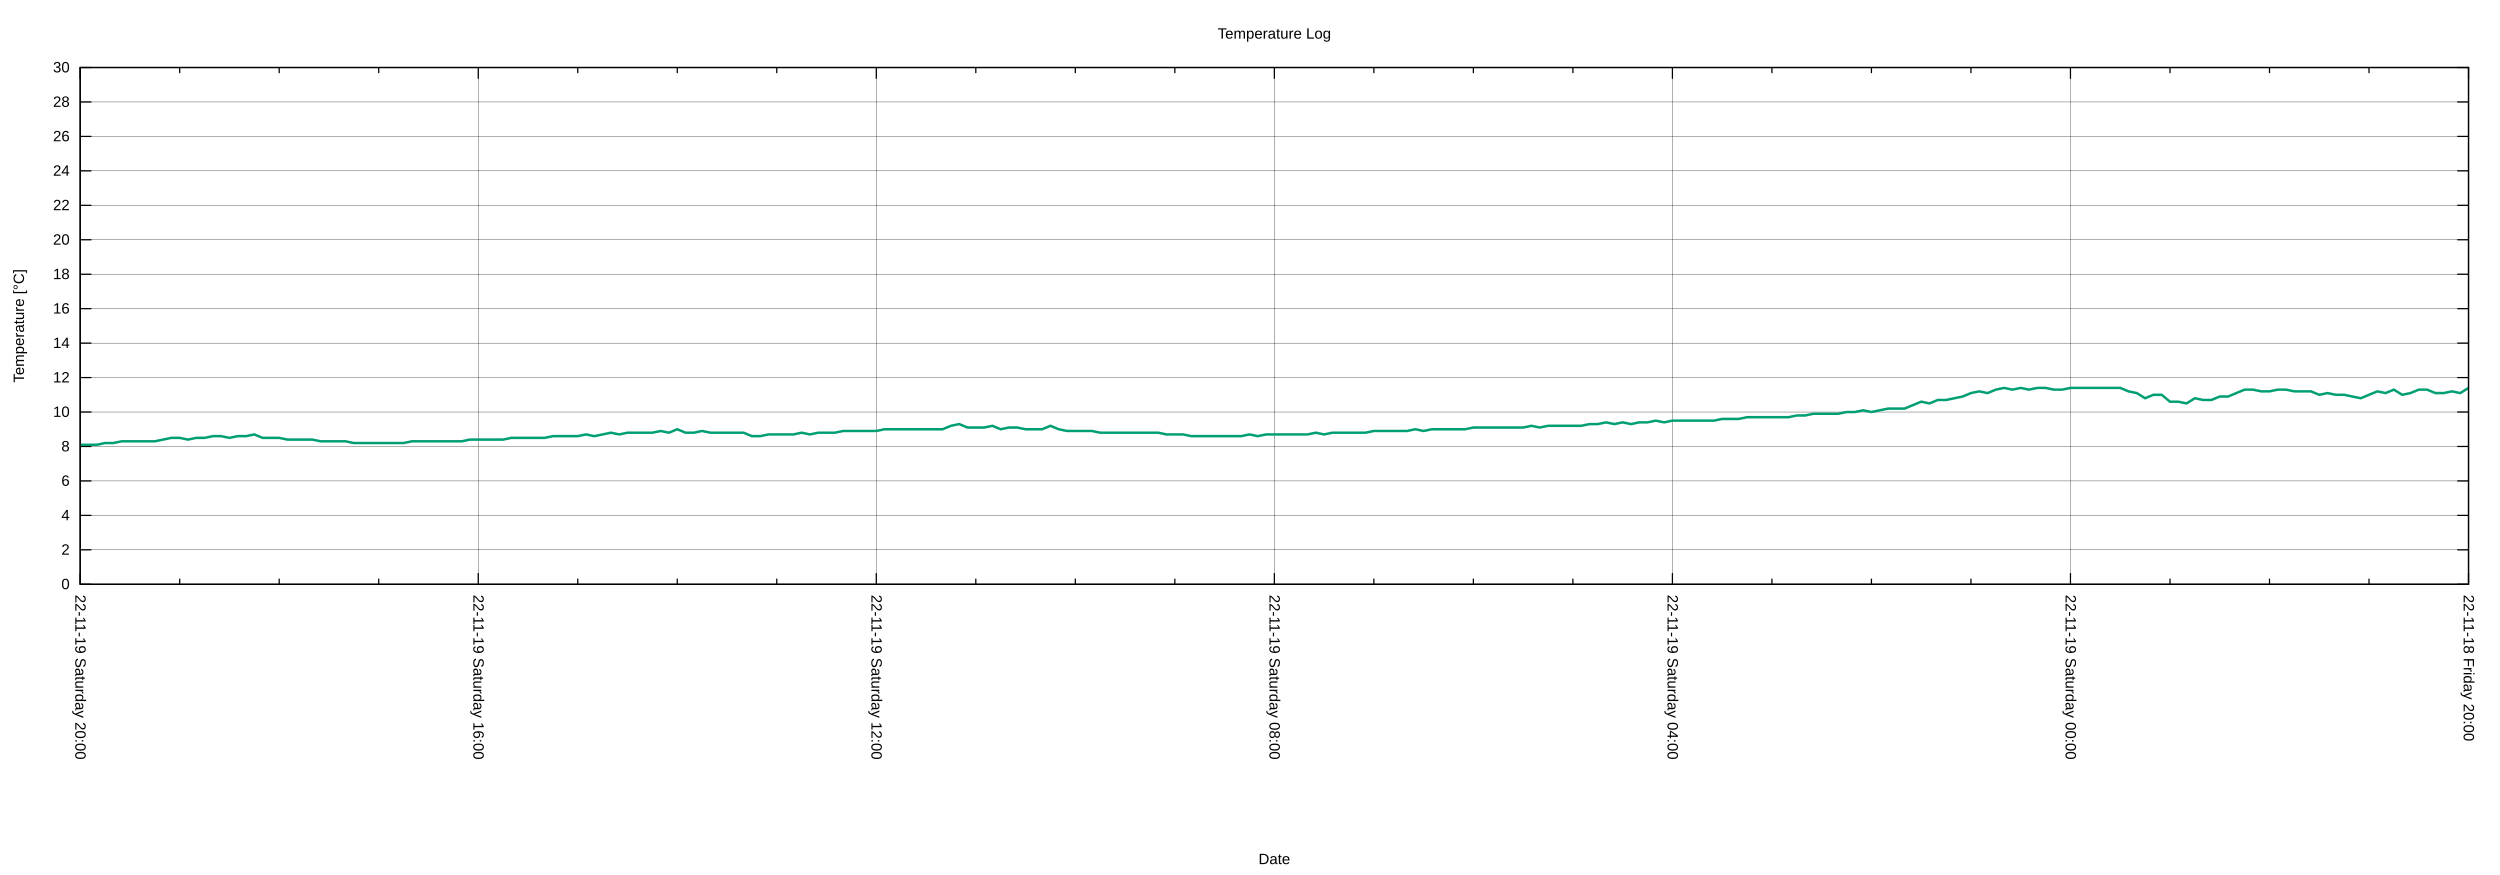
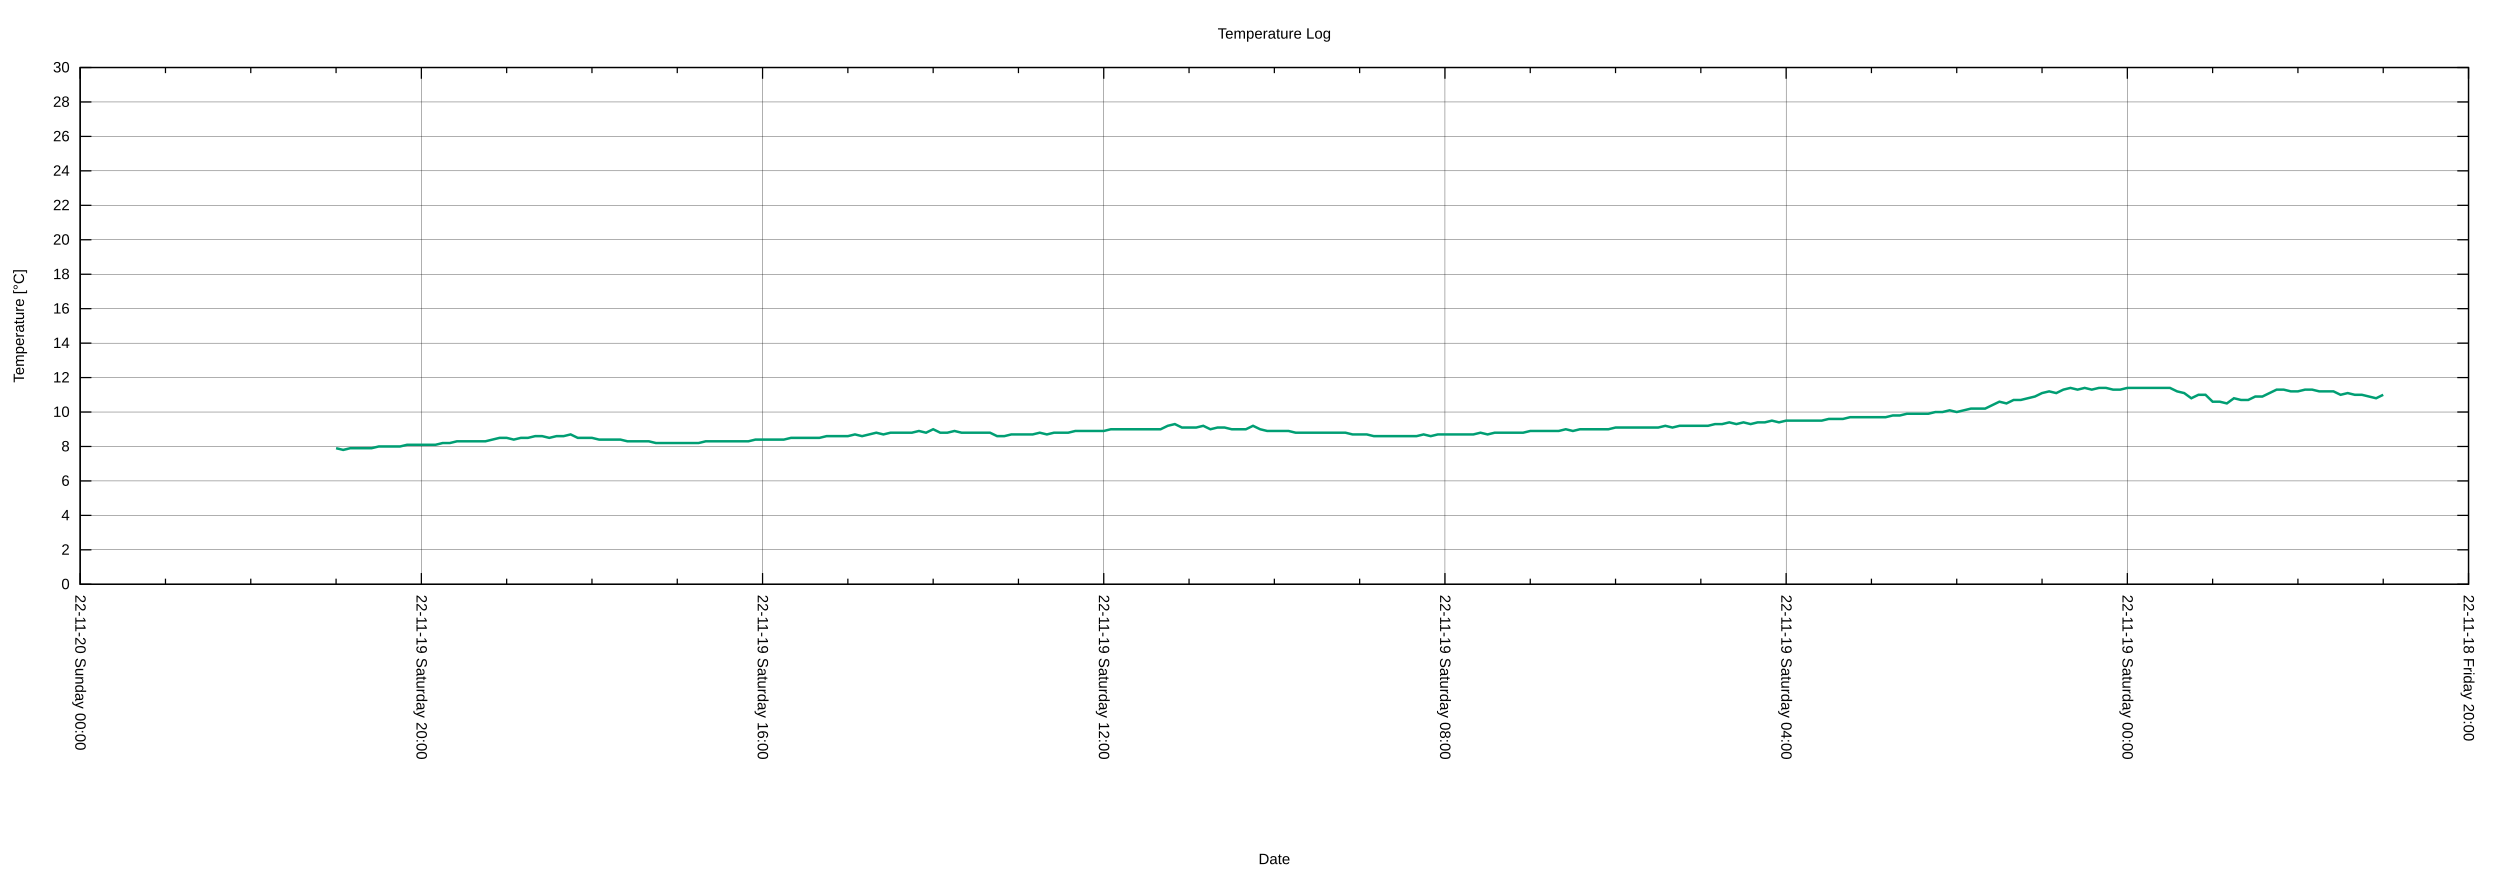
<svg xmlns="http://www.w3.org/2000/svg" xmlns:xlink="http://www.w3.org/1999/xlink" width="2000" height="700" viewBox="0 0 2000 700">
  <g id="gnuplot_canvas">
    <rect x="0" y="0" width="2000" height="700" fill="none" />
    <defs>
      <circle id="gpDot" r="0.5" stroke-width="0.5" stroke="currentColor" />
      <path id="gpPt0" stroke-width="0.222" stroke="currentColor" d="M-1,0 h2 M0,-1 v2" />
      <path id="gpPt1" stroke-width="0.222" stroke="currentColor" d="M-1,-1 L1,1 M1,-1 L-1,1" />
      <path id="gpPt2" stroke-width="0.222" stroke="currentColor" d="M-1,0 L1,0 M0,-1 L0,1 M-1,-1 L1,1 M-1,1 L1,-1" />
      <rect id="gpPt3" stroke-width="0.222" stroke="currentColor" x="-1" y="-1" width="2" height="2" />
      <rect id="gpPt4" stroke-width="0.222" stroke="currentColor" fill="currentColor" x="-1" y="-1" width="2" height="2" />
      <circle id="gpPt5" stroke-width="0.222" stroke="currentColor" cx="0" cy="0" r="1" />
      <use xlink:href="#gpPt5" id="gpPt6" fill="currentColor" stroke="none" />
      <path id="gpPt7" stroke-width="0.222" stroke="currentColor" d="M0,-1.33 L-1.33,0.67 L1.33,0.67 z" />
      <use xlink:href="#gpPt7" id="gpPt8" fill="currentColor" stroke="none" />
      <use xlink:href="#gpPt7" id="gpPt9" stroke="currentColor" transform="rotate(180)" />
      <use xlink:href="#gpPt9" id="gpPt10" fill="currentColor" stroke="none" />
      <use xlink:href="#gpPt3" id="gpPt11" stroke="currentColor" transform="rotate(45)" />
      <use xlink:href="#gpPt11" id="gpPt12" fill="currentColor" stroke="none" />
      <path id="gpPt13" stroke-width="0.222" stroke="currentColor" d="M0,1.330 L1.265,0.411 L0.782,-1.067 L-0.782,-1.076 L-1.265,0.411 z" />
      <use xlink:href="#gpPt13" id="gpPt14" fill="currentColor" stroke="none" />
      <filter id="textbox" filterUnits="objectBoundingBox" x="0" y="0" height="1" width="1">
        <feFlood flood-color="white" flood-opacity="1" result="bgnd" />
        <feComposite in="SourceGraphic" in2="bgnd" operator="atop" />
      </filter>
      <filter id="greybox" filterUnits="objectBoundingBox" x="0" y="0" height="1" width="1">
        <feFlood flood-color="lightgrey" flood-opacity="1" result="grey" />
        <feComposite in="SourceGraphic" in2="grey" operator="atop" />
      </filter>
    </defs>
    <g fill="none" color="white" stroke="currentColor" stroke-width="1.00" stroke-linecap="butt" stroke-linejoin="miter">
</g>
    <g fill="none" color="black" stroke="currentColor" stroke-width="1.00" stroke-linecap="butt" stroke-linejoin="miter">
</g>
    <g fill="none" color="black" stroke="black" stroke-width="0.25" stroke-linecap="butt" stroke-linejoin="miter">
</g>
    <g fill="none" color="black" stroke="currentColor" stroke-width="0.25" stroke-linecap="butt" stroke-linejoin="miter">
      <path stroke="black" class="gridline" d="M64.14,467.43 L1974.82,467.43  " />
    </g>
    <g fill="none" color="black" stroke="black" stroke-width="1.00" stroke-linecap="butt" stroke-linejoin="miter">
</g>
    <g fill="none" color="black" stroke="currentColor" stroke-width="1.00" stroke-linecap="butt" stroke-linejoin="miter">
      <path stroke="black" d="M64.14,467.43 L73.14,467.43 M1974.82,467.43 L1965.82,467.43  " />
      <g transform="translate(55.75,471.33)" stroke="none" fill="black" font-family="Arial" font-size="12.00" text-anchor="end">
        <text>
          <tspan font-family="Arial"> 0</tspan>
        </text>
      </g>
    </g>
    <g fill="none" color="black" stroke="currentColor" stroke-width="1.00" stroke-linecap="butt" stroke-linejoin="miter">
</g>
    <g fill="none" color="black" stroke="black" stroke-width="0.25" stroke-linecap="butt" stroke-linejoin="miter">
</g>
    <g fill="none" color="black" stroke="currentColor" stroke-width="0.25" stroke-linecap="butt" stroke-linejoin="miter">
      <path stroke="black" class="gridline" d="M64.14,439.87 L1974.82,439.87  " />
    </g>
    <g fill="none" color="black" stroke="black" stroke-width="1.00" stroke-linecap="butt" stroke-linejoin="miter">
</g>
    <g fill="none" color="black" stroke="currentColor" stroke-width="1.00" stroke-linecap="butt" stroke-linejoin="miter">
      <path stroke="black" d="M64.14,439.87 L73.14,439.87 M1974.82,439.87 L1965.82,439.87  " />
      <g transform="translate(55.75,443.77)" stroke="none" fill="black" font-family="Arial" font-size="12.00" text-anchor="end">
        <text>
          <tspan font-family="Arial"> 2</tspan>
        </text>
      </g>
    </g>
    <g fill="none" color="black" stroke="currentColor" stroke-width="1.00" stroke-linecap="butt" stroke-linejoin="miter">
</g>
    <g fill="none" color="black" stroke="black" stroke-width="0.25" stroke-linecap="butt" stroke-linejoin="miter">
</g>
    <g fill="none" color="black" stroke="currentColor" stroke-width="0.25" stroke-linecap="butt" stroke-linejoin="miter">
      <path stroke="black" class="gridline" d="M64.14,412.31 L1974.82,412.31  " />
    </g>
    <g fill="none" color="black" stroke="black" stroke-width="1.00" stroke-linecap="butt" stroke-linejoin="miter">
</g>
    <g fill="none" color="black" stroke="currentColor" stroke-width="1.00" stroke-linecap="butt" stroke-linejoin="miter">
      <path stroke="black" d="M64.14,412.31 L73.14,412.31 M1974.82,412.31 L1965.82,412.31  " />
      <g transform="translate(55.75,416.21)" stroke="none" fill="black" font-family="Arial" font-size="12.00" text-anchor="end">
        <text>
          <tspan font-family="Arial"> 4</tspan>
        </text>
      </g>
    </g>
    <g fill="none" color="black" stroke="currentColor" stroke-width="1.00" stroke-linecap="butt" stroke-linejoin="miter">
</g>
    <g fill="none" color="black" stroke="black" stroke-width="0.25" stroke-linecap="butt" stroke-linejoin="miter">
</g>
    <g fill="none" color="black" stroke="currentColor" stroke-width="0.25" stroke-linecap="butt" stroke-linejoin="miter">
      <path stroke="black" class="gridline" d="M64.14,384.75 L1974.82,384.75  " />
    </g>
    <g fill="none" color="black" stroke="black" stroke-width="1.00" stroke-linecap="butt" stroke-linejoin="miter">
</g>
    <g fill="none" color="black" stroke="currentColor" stroke-width="1.00" stroke-linecap="butt" stroke-linejoin="miter">
      <path stroke="black" d="M64.14,384.75 L73.14,384.75 M1974.82,384.75 L1965.82,384.75  " />
      <g transform="translate(55.75,388.65)" stroke="none" fill="black" font-family="Arial" font-size="12.00" text-anchor="end">
        <text>
          <tspan font-family="Arial"> 6</tspan>
        </text>
      </g>
    </g>
    <g fill="none" color="black" stroke="currentColor" stroke-width="1.00" stroke-linecap="butt" stroke-linejoin="miter">
</g>
    <g fill="none" color="black" stroke="black" stroke-width="0.25" stroke-linecap="butt" stroke-linejoin="miter">
</g>
    <g fill="none" color="black" stroke="currentColor" stroke-width="0.25" stroke-linecap="butt" stroke-linejoin="miter">
      <path stroke="black" class="gridline" d="M64.14,357.18 L1974.82,357.18  " />
    </g>
    <g fill="none" color="black" stroke="black" stroke-width="1.00" stroke-linecap="butt" stroke-linejoin="miter">
</g>
    <g fill="none" color="black" stroke="currentColor" stroke-width="1.00" stroke-linecap="butt" stroke-linejoin="miter">
      <path stroke="black" d="M64.14,357.18 L73.14,357.18 M1974.82,357.18 L1965.82,357.18  " />
      <g transform="translate(55.75,361.08)" stroke="none" fill="black" font-family="Arial" font-size="12.00" text-anchor="end">
        <text>
          <tspan font-family="Arial"> 8</tspan>
        </text>
      </g>
    </g>
    <g fill="none" color="black" stroke="currentColor" stroke-width="1.00" stroke-linecap="butt" stroke-linejoin="miter">
</g>
    <g fill="none" color="black" stroke="black" stroke-width="0.25" stroke-linecap="butt" stroke-linejoin="miter">
</g>
    <g fill="none" color="black" stroke="currentColor" stroke-width="0.25" stroke-linecap="butt" stroke-linejoin="miter">
      <path stroke="black" class="gridline" d="M64.14,329.62 L1974.82,329.62  " />
    </g>
    <g fill="none" color="black" stroke="black" stroke-width="1.00" stroke-linecap="butt" stroke-linejoin="miter">
</g>
    <g fill="none" color="black" stroke="currentColor" stroke-width="1.00" stroke-linecap="butt" stroke-linejoin="miter">
      <path stroke="black" d="M64.14,329.62 L73.14,329.62 M1974.82,329.62 L1965.82,329.62  " />
      <g transform="translate(55.75,333.52)" stroke="none" fill="black" font-family="Arial" font-size="12.00" text-anchor="end">
        <text>
          <tspan font-family="Arial"> 10</tspan>
        </text>
      </g>
    </g>
    <g fill="none" color="black" stroke="currentColor" stroke-width="1.00" stroke-linecap="butt" stroke-linejoin="miter">
</g>
    <g fill="none" color="black" stroke="black" stroke-width="0.25" stroke-linecap="butt" stroke-linejoin="miter">
</g>
    <g fill="none" color="black" stroke="currentColor" stroke-width="0.25" stroke-linecap="butt" stroke-linejoin="miter">
      <path stroke="black" class="gridline" d="M64.14,302.06 L1974.82,302.06  " />
    </g>
    <g fill="none" color="black" stroke="black" stroke-width="1.00" stroke-linecap="butt" stroke-linejoin="miter">
</g>
    <g fill="none" color="black" stroke="currentColor" stroke-width="1.00" stroke-linecap="butt" stroke-linejoin="miter">
      <path stroke="black" d="M64.14,302.06 L73.14,302.06 M1974.82,302.06 L1965.82,302.06  " />
      <g transform="translate(55.75,305.96)" stroke="none" fill="black" font-family="Arial" font-size="12.00" text-anchor="end">
        <text>
          <tspan font-family="Arial"> 12</tspan>
        </text>
      </g>
    </g>
    <g fill="none" color="black" stroke="currentColor" stroke-width="1.00" stroke-linecap="butt" stroke-linejoin="miter">
</g>
    <g fill="none" color="black" stroke="black" stroke-width="0.25" stroke-linecap="butt" stroke-linejoin="miter">
</g>
    <g fill="none" color="black" stroke="currentColor" stroke-width="0.25" stroke-linecap="butt" stroke-linejoin="miter">
      <path stroke="black" class="gridline" d="M64.14,274.50 L1974.82,274.50  " />
    </g>
    <g fill="none" color="black" stroke="black" stroke-width="1.00" stroke-linecap="butt" stroke-linejoin="miter">
</g>
    <g fill="none" color="black" stroke="currentColor" stroke-width="1.00" stroke-linecap="butt" stroke-linejoin="miter">
      <path stroke="black" d="M64.14,274.50 L73.14,274.50 M1974.82,274.50 L1965.82,274.50  " />
      <g transform="translate(55.75,278.40)" stroke="none" fill="black" font-family="Arial" font-size="12.00" text-anchor="end">
        <text>
          <tspan font-family="Arial"> 14</tspan>
        </text>
      </g>
    </g>
    <g fill="none" color="black" stroke="currentColor" stroke-width="1.00" stroke-linecap="butt" stroke-linejoin="miter">
</g>
    <g fill="none" color="black" stroke="black" stroke-width="0.25" stroke-linecap="butt" stroke-linejoin="miter">
</g>
    <g fill="none" color="black" stroke="currentColor" stroke-width="0.25" stroke-linecap="butt" stroke-linejoin="miter">
      <path stroke="black" class="gridline" d="M64.14,246.94 L1974.82,246.94  " />
    </g>
    <g fill="none" color="black" stroke="black" stroke-width="1.00" stroke-linecap="butt" stroke-linejoin="miter">
</g>
    <g fill="none" color="black" stroke="currentColor" stroke-width="1.00" stroke-linecap="butt" stroke-linejoin="miter">
      <path stroke="black" d="M64.14,246.94 L73.14,246.94 M1974.82,246.94 L1965.82,246.94  " />
      <g transform="translate(55.75,250.84)" stroke="none" fill="black" font-family="Arial" font-size="12.00" text-anchor="end">
        <text>
          <tspan font-family="Arial"> 16</tspan>
        </text>
      </g>
    </g>
    <g fill="none" color="black" stroke="currentColor" stroke-width="1.00" stroke-linecap="butt" stroke-linejoin="miter">
</g>
    <g fill="none" color="black" stroke="black" stroke-width="0.25" stroke-linecap="butt" stroke-linejoin="miter">
</g>
    <g fill="none" color="black" stroke="currentColor" stroke-width="0.25" stroke-linecap="butt" stroke-linejoin="miter">
      <path stroke="black" class="gridline" d="M64.14,219.38 L1974.82,219.38  " />
    </g>
    <g fill="none" color="black" stroke="black" stroke-width="1.00" stroke-linecap="butt" stroke-linejoin="miter">
</g>
    <g fill="none" color="black" stroke="currentColor" stroke-width="1.00" stroke-linecap="butt" stroke-linejoin="miter">
      <path stroke="black" d="M64.14,219.38 L73.14,219.38 M1974.82,219.38 L1965.82,219.38  " />
      <g transform="translate(55.75,223.28)" stroke="none" fill="black" font-family="Arial" font-size="12.00" text-anchor="end">
        <text>
          <tspan font-family="Arial"> 18</tspan>
        </text>
      </g>
    </g>
    <g fill="none" color="black" stroke="currentColor" stroke-width="1.00" stroke-linecap="butt" stroke-linejoin="miter">
</g>
    <g fill="none" color="black" stroke="black" stroke-width="0.25" stroke-linecap="butt" stroke-linejoin="miter">
</g>
    <g fill="none" color="black" stroke="currentColor" stroke-width="0.25" stroke-linecap="butt" stroke-linejoin="miter">
      <path stroke="black" class="gridline" d="M64.14,191.82 L1974.82,191.82  " />
    </g>
    <g fill="none" color="black" stroke="black" stroke-width="1.00" stroke-linecap="butt" stroke-linejoin="miter">
</g>
    <g fill="none" color="black" stroke="currentColor" stroke-width="1.00" stroke-linecap="butt" stroke-linejoin="miter">
      <path stroke="black" d="M64.14,191.82 L73.14,191.82 M1974.82,191.82 L1965.82,191.82  " />
      <g transform="translate(55.75,195.72)" stroke="none" fill="black" font-family="Arial" font-size="12.00" text-anchor="end">
        <text>
          <tspan font-family="Arial"> 20</tspan>
        </text>
      </g>
    </g>
    <g fill="none" color="black" stroke="currentColor" stroke-width="1.00" stroke-linecap="butt" stroke-linejoin="miter">
</g>
    <g fill="none" color="black" stroke="black" stroke-width="0.25" stroke-linecap="butt" stroke-linejoin="miter">
</g>
    <g fill="none" color="black" stroke="currentColor" stroke-width="0.25" stroke-linecap="butt" stroke-linejoin="miter">
      <path stroke="black" class="gridline" d="M64.14,164.26 L1974.82,164.26  " />
    </g>
    <g fill="none" color="black" stroke="black" stroke-width="1.00" stroke-linecap="butt" stroke-linejoin="miter">
</g>
    <g fill="none" color="black" stroke="currentColor" stroke-width="1.00" stroke-linecap="butt" stroke-linejoin="miter">
      <path stroke="black" d="M64.14,164.26 L73.14,164.26 M1974.82,164.26 L1965.82,164.26  " />
      <g transform="translate(55.75,168.16)" stroke="none" fill="black" font-family="Arial" font-size="12.00" text-anchor="end">
        <text>
          <tspan font-family="Arial"> 22</tspan>
        </text>
      </g>
    </g>
    <g fill="none" color="black" stroke="currentColor" stroke-width="1.00" stroke-linecap="butt" stroke-linejoin="miter">
</g>
    <g fill="none" color="black" stroke="black" stroke-width="0.25" stroke-linecap="butt" stroke-linejoin="miter">
</g>
    <g fill="none" color="black" stroke="currentColor" stroke-width="0.25" stroke-linecap="butt" stroke-linejoin="miter">
      <path stroke="black" class="gridline" d="M64.14,136.69 L1974.82,136.69  " />
    </g>
    <g fill="none" color="black" stroke="black" stroke-width="1.00" stroke-linecap="butt" stroke-linejoin="miter">
</g>
    <g fill="none" color="black" stroke="currentColor" stroke-width="1.00" stroke-linecap="butt" stroke-linejoin="miter">
      <path stroke="black" d="M64.14,136.69 L73.14,136.69 M1974.82,136.69 L1965.82,136.69  " />
      <g transform="translate(55.75,140.59)" stroke="none" fill="black" font-family="Arial" font-size="12.00" text-anchor="end">
        <text>
          <tspan font-family="Arial"> 24</tspan>
        </text>
      </g>
    </g>
    <g fill="none" color="black" stroke="currentColor" stroke-width="1.00" stroke-linecap="butt" stroke-linejoin="miter">
</g>
    <g fill="none" color="black" stroke="black" stroke-width="0.25" stroke-linecap="butt" stroke-linejoin="miter">
</g>
    <g fill="none" color="black" stroke="currentColor" stroke-width="0.25" stroke-linecap="butt" stroke-linejoin="miter">
      <path stroke="black" class="gridline" d="M64.14,109.13 L1974.82,109.13  " />
    </g>
    <g fill="none" color="black" stroke="black" stroke-width="1.00" stroke-linecap="butt" stroke-linejoin="miter">
</g>
    <g fill="none" color="black" stroke="currentColor" stroke-width="1.00" stroke-linecap="butt" stroke-linejoin="miter">
      <path stroke="black" d="M64.14,109.13 L73.14,109.13 M1974.82,109.13 L1965.82,109.13  " />
      <g transform="translate(55.75,113.03)" stroke="none" fill="black" font-family="Arial" font-size="12.00" text-anchor="end">
        <text>
          <tspan font-family="Arial"> 26</tspan>
        </text>
      </g>
    </g>
    <g fill="none" color="black" stroke="currentColor" stroke-width="1.00" stroke-linecap="butt" stroke-linejoin="miter">
</g>
    <g fill="none" color="black" stroke="black" stroke-width="0.25" stroke-linecap="butt" stroke-linejoin="miter">
</g>
    <g fill="none" color="black" stroke="currentColor" stroke-width="0.25" stroke-linecap="butt" stroke-linejoin="miter">
      <path stroke="black" class="gridline" d="M64.14,81.57 L1974.82,81.57  " />
    </g>
    <g fill="none" color="black" stroke="black" stroke-width="1.00" stroke-linecap="butt" stroke-linejoin="miter">
</g>
    <g fill="none" color="black" stroke="currentColor" stroke-width="1.00" stroke-linecap="butt" stroke-linejoin="miter">
      <path stroke="black" d="M64.14,81.57 L73.14,81.57 M1974.82,81.57 L1965.82,81.57  " />
      <g transform="translate(55.75,85.47)" stroke="none" fill="black" font-family="Arial" font-size="12.00" text-anchor="end">
        <text>
          <tspan font-family="Arial"> 28</tspan>
        </text>
      </g>
    </g>
    <g fill="none" color="black" stroke="currentColor" stroke-width="1.00" stroke-linecap="butt" stroke-linejoin="miter">
</g>
    <g fill="none" color="black" stroke="black" stroke-width="0.25" stroke-linecap="butt" stroke-linejoin="miter">
</g>
    <g fill="none" color="black" stroke="currentColor" stroke-width="0.25" stroke-linecap="butt" stroke-linejoin="miter">
      <path stroke="black" class="gridline" d="M64.14,54.01 L1974.82,54.01  " />
    </g>
    <g fill="none" color="black" stroke="black" stroke-width="1.00" stroke-linecap="butt" stroke-linejoin="miter">
</g>
    <g fill="none" color="black" stroke="currentColor" stroke-width="1.00" stroke-linecap="butt" stroke-linejoin="miter">
      <path stroke="black" d="M64.14,54.01 L73.14,54.01 M1974.82,54.01 L1965.82,54.01  " />
      <g transform="translate(55.75,57.91)" stroke="none" fill="black" font-family="Arial" font-size="12.00" text-anchor="end">
        <text>
          <tspan font-family="Arial"> 30</tspan>
        </text>
      </g>
    </g>
    <g fill="none" color="black" stroke="currentColor" stroke-width="1.00" stroke-linecap="butt" stroke-linejoin="miter">
</g>
    <g fill="none" color="black" stroke="black" stroke-width="0.25" stroke-linecap="butt" stroke-linejoin="miter">
</g>
    <g fill="none" color="black" stroke="currentColor" stroke-width="0.25" stroke-linecap="butt" stroke-linejoin="miter">
      <path stroke="black" class="gridline" d="M1974.82,467.43 L1974.82,54.01  " />
    </g>
    <g fill="none" color="black" stroke="black" stroke-width="1.00" stroke-linecap="butt" stroke-linejoin="miter">
</g>
    <g fill="none" color="black" stroke="currentColor" stroke-width="1.00" stroke-linecap="butt" stroke-linejoin="miter">
      <path stroke="black" d="M1974.82,467.43 L1974.82,458.43 M1974.82,54.01 L1974.82,63.01  " />
      <g transform="translate(1970.92,475.82) rotate(90)" stroke="none" fill="black" font-family="Arial" font-size="12.00" text-anchor="start">
        <text>
          <tspan font-family="Arial">22-11-18 Friday 20:00</tspan>
        </text>
      </g>
    </g>
    <g fill="none" color="black" stroke="currentColor" stroke-width="1.00" stroke-linecap="butt" stroke-linejoin="miter">
-       <path stroke="black" d="M1895.21,467.43 L1895.21,462.93 M1895.21,54.01 L1895.21,58.51 M1815.60,467.43 L1815.60,462.93 M1815.60,54.01 L1815.60,58.51   M1735.99,467.43 L1735.99,462.93 M1735.99,54.01 L1735.99,58.51  " />
-     </g>
-     <g fill="none" color="black" stroke="black" stroke-width="0.25" stroke-linecap="butt" stroke-linejoin="miter">
- </g>
-     <g fill="none" color="black" stroke="currentColor" stroke-width="0.25" stroke-linecap="butt" stroke-linejoin="miter">
-       <path stroke="black" class="gridline" d="M1656.37,467.43 L1656.37,54.01  " />
-     </g>
-     <g fill="none" color="black" stroke="black" stroke-width="1.00" stroke-linecap="butt" stroke-linejoin="miter">
- </g>
-     <g fill="none" color="black" stroke="currentColor" stroke-width="1.00" stroke-linecap="butt" stroke-linejoin="miter">
-       <path stroke="black" d="M1656.37,467.43 L1656.37,458.43 M1656.37,54.01 L1656.37,63.01  " />
-       <g transform="translate(1652.47,475.82) rotate(90)" stroke="none" fill="black" font-family="Arial" font-size="12.00" text-anchor="start">
+       <path stroke="black" d="M1906.58,467.43 L1906.58,462.93 M1906.58,54.01 L1906.58,58.51 M1838.34,467.43 L1838.34,462.93 M1838.34,54.01 L1838.34,58.51   M1770.10,467.43 L1770.10,462.93 M1770.10,54.01 L1770.10,58.51  " />
+     </g>
+     <g fill="none" color="black" stroke="black" stroke-width="0.25" stroke-linecap="butt" stroke-linejoin="miter">
+ </g>
+     <g fill="none" color="black" stroke="currentColor" stroke-width="0.25" stroke-linecap="butt" stroke-linejoin="miter">
+       <path stroke="black" class="gridline" d="M1701.87,467.43 L1701.87,54.01  " />
+     </g>
+     <g fill="none" color="black" stroke="black" stroke-width="1.00" stroke-linecap="butt" stroke-linejoin="miter">
+ </g>
+     <g fill="none" color="black" stroke="currentColor" stroke-width="1.00" stroke-linecap="butt" stroke-linejoin="miter">
+       <path stroke="black" d="M1701.87,467.43 L1701.87,458.43 M1701.87,54.01 L1701.87,63.01  " />
+       <g transform="translate(1697.97,475.82) rotate(90)" stroke="none" fill="black" font-family="Arial" font-size="12.00" text-anchor="start">
        <text>
          <tspan font-family="Arial">22-11-19 Saturday 00:00</tspan>
        </text>
      </g>
    </g>
    <g fill="none" color="black" stroke="currentColor" stroke-width="1.00" stroke-linecap="butt" stroke-linejoin="miter">
-       <path stroke="black" d="M1576.76,467.43 L1576.76,462.93 M1576.76,54.01 L1576.76,58.51 M1497.15,467.43 L1497.15,462.93 M1497.15,54.01 L1497.15,58.51   M1417.54,467.43 L1417.54,462.93 M1417.54,54.01 L1417.54,58.51  " />
-     </g>
-     <g fill="none" color="black" stroke="black" stroke-width="0.25" stroke-linecap="butt" stroke-linejoin="miter">
- </g>
-     <g fill="none" color="black" stroke="currentColor" stroke-width="0.25" stroke-linecap="butt" stroke-linejoin="miter">
-       <path stroke="black" class="gridline" d="M1337.93,467.43 L1337.93,54.01  " />
-     </g>
-     <g fill="none" color="black" stroke="black" stroke-width="1.00" stroke-linecap="butt" stroke-linejoin="miter">
- </g>
-     <g fill="none" color="black" stroke="currentColor" stroke-width="1.00" stroke-linecap="butt" stroke-linejoin="miter">
-       <path stroke="black" d="M1337.93,467.43 L1337.93,458.43 M1337.93,54.01 L1337.93,63.01  " />
-       <g transform="translate(1334.03,475.82) rotate(90)" stroke="none" fill="black" font-family="Arial" font-size="12.00" text-anchor="start">
+       <path stroke="black" d="M1633.63,467.43 L1633.63,462.93 M1633.63,54.01 L1633.63,58.51 M1565.39,467.43 L1565.39,462.93 M1565.39,54.01 L1565.39,58.51   M1497.15,467.43 L1497.15,462.93 M1497.15,54.01 L1497.15,58.51  " />
+     </g>
+     <g fill="none" color="black" stroke="black" stroke-width="0.25" stroke-linecap="butt" stroke-linejoin="miter">
+ </g>
+     <g fill="none" color="black" stroke="currentColor" stroke-width="0.25" stroke-linecap="butt" stroke-linejoin="miter">
+       <path stroke="black" class="gridline" d="M1428.91,467.43 L1428.91,54.01  " />
+     </g>
+     <g fill="none" color="black" stroke="black" stroke-width="1.00" stroke-linecap="butt" stroke-linejoin="miter">
+ </g>
+     <g fill="none" color="black" stroke="currentColor" stroke-width="1.00" stroke-linecap="butt" stroke-linejoin="miter">
+       <path stroke="black" d="M1428.91,467.43 L1428.91,458.43 M1428.91,54.01 L1428.91,63.01  " />
+       <g transform="translate(1425.01,475.82) rotate(90)" stroke="none" fill="black" font-family="Arial" font-size="12.00" text-anchor="start">
        <text>
          <tspan font-family="Arial">22-11-19 Saturday 04:00</tspan>
        </text>
      </g>
    </g>
    <g fill="none" color="black" stroke="currentColor" stroke-width="1.00" stroke-linecap="butt" stroke-linejoin="miter">
-       <path stroke="black" d="M1258.32,467.43 L1258.32,462.93 M1258.32,54.01 L1258.32,58.51 M1178.70,467.43 L1178.70,462.93 M1178.70,54.01 L1178.70,58.51   M1099.09,467.43 L1099.09,462.93 M1099.09,54.01 L1099.09,58.51  " />
-     </g>
-     <g fill="none" color="black" stroke="black" stroke-width="0.25" stroke-linecap="butt" stroke-linejoin="miter">
- </g>
-     <g fill="none" color="black" stroke="currentColor" stroke-width="0.25" stroke-linecap="butt" stroke-linejoin="miter">
-       <path stroke="black" class="gridline" d="M1019.48,467.43 L1019.48,54.01  " />
-     </g>
-     <g fill="none" color="black" stroke="black" stroke-width="1.00" stroke-linecap="butt" stroke-linejoin="miter">
- </g>
-     <g fill="none" color="black" stroke="currentColor" stroke-width="1.00" stroke-linecap="butt" stroke-linejoin="miter">
-       <path stroke="black" d="M1019.48,467.43 L1019.48,458.43 M1019.48,54.01 L1019.48,63.01  " />
-       <g transform="translate(1015.58,475.82) rotate(90)" stroke="none" fill="black" font-family="Arial" font-size="12.00" text-anchor="start">
+       <path stroke="black" d="M1360.67,467.43 L1360.67,462.93 M1360.67,54.01 L1360.67,58.51 M1292.43,467.43 L1292.43,462.93 M1292.43,54.01 L1292.43,58.51   M1224.20,467.43 L1224.20,462.93 M1224.20,54.01 L1224.20,58.51  " />
+     </g>
+     <g fill="none" color="black" stroke="black" stroke-width="0.25" stroke-linecap="butt" stroke-linejoin="miter">
+ </g>
+     <g fill="none" color="black" stroke="currentColor" stroke-width="0.25" stroke-linecap="butt" stroke-linejoin="miter">
+       <path stroke="black" class="gridline" d="M1155.96,467.43 L1155.96,54.01  " />
+     </g>
+     <g fill="none" color="black" stroke="black" stroke-width="1.00" stroke-linecap="butt" stroke-linejoin="miter">
+ </g>
+     <g fill="none" color="black" stroke="currentColor" stroke-width="1.00" stroke-linecap="butt" stroke-linejoin="miter">
+       <path stroke="black" d="M1155.96,467.43 L1155.96,458.43 M1155.96,54.01 L1155.96,63.01  " />
+       <g transform="translate(1152.06,475.82) rotate(90)" stroke="none" fill="black" font-family="Arial" font-size="12.00" text-anchor="start">
        <text>
          <tspan font-family="Arial">22-11-19 Saturday 08:00</tspan>
        </text>
      </g>
    </g>
    <g fill="none" color="black" stroke="currentColor" stroke-width="1.00" stroke-linecap="butt" stroke-linejoin="miter">
-       <path stroke="black" d="M939.87,467.43 L939.87,462.93 M939.87,54.01 L939.87,58.51 M860.26,467.43 L860.26,462.93 M860.26,54.01 L860.26,58.51   M780.65,467.43 L780.65,462.93 M780.65,54.01 L780.65,58.51  " />
-     </g>
-     <g fill="none" color="black" stroke="black" stroke-width="0.25" stroke-linecap="butt" stroke-linejoin="miter">
- </g>
-     <g fill="none" color="black" stroke="currentColor" stroke-width="0.25" stroke-linecap="butt" stroke-linejoin="miter">
-       <path stroke="black" class="gridline" d="M701.03,467.43 L701.03,54.01  " />
-     </g>
-     <g fill="none" color="black" stroke="black" stroke-width="1.00" stroke-linecap="butt" stroke-linejoin="miter">
- </g>
-     <g fill="none" color="black" stroke="currentColor" stroke-width="1.00" stroke-linecap="butt" stroke-linejoin="miter">
-       <path stroke="black" d="M701.03,467.43 L701.03,458.43 M701.03,54.01 L701.03,63.01  " />
-       <g transform="translate(697.13,475.82) rotate(90)" stroke="none" fill="black" font-family="Arial" font-size="12.00" text-anchor="start">
+       <path stroke="black" d="M1087.72,467.43 L1087.72,462.93 M1087.72,54.01 L1087.72,58.51 M1019.48,467.43 L1019.48,462.93 M1019.48,54.01 L1019.48,58.51   M951.24,467.43 L951.24,462.93 M951.24,54.01 L951.24,58.51  " />
+     </g>
+     <g fill="none" color="black" stroke="black" stroke-width="0.25" stroke-linecap="butt" stroke-linejoin="miter">
+ </g>
+     <g fill="none" color="black" stroke="currentColor" stroke-width="0.25" stroke-linecap="butt" stroke-linejoin="miter">
+       <path stroke="black" class="gridline" d="M883.00,467.43 L883.00,54.01  " />
+     </g>
+     <g fill="none" color="black" stroke="black" stroke-width="1.00" stroke-linecap="butt" stroke-linejoin="miter">
+ </g>
+     <g fill="none" color="black" stroke="currentColor" stroke-width="1.00" stroke-linecap="butt" stroke-linejoin="miter">
+       <path stroke="black" d="M883.00,467.43 L883.00,458.43 M883.00,54.01 L883.00,63.01  " />
+       <g transform="translate(879.10,475.82) rotate(90)" stroke="none" fill="black" font-family="Arial" font-size="12.00" text-anchor="start">
        <text>
          <tspan font-family="Arial">22-11-19 Saturday 12:00</tspan>
        </text>
      </g>
    </g>
    <g fill="none" color="black" stroke="currentColor" stroke-width="1.00" stroke-linecap="butt" stroke-linejoin="miter">
-       <path stroke="black" d="M621.42,467.43 L621.42,462.93 M621.42,54.01 L621.42,58.51 M541.81,467.43 L541.81,462.93 M541.81,54.01 L541.81,58.51   M462.20,467.43 L462.20,462.93 M462.20,54.01 L462.20,58.51  " />
-     </g>
-     <g fill="none" color="black" stroke="black" stroke-width="0.25" stroke-linecap="butt" stroke-linejoin="miter">
- </g>
-     <g fill="none" color="black" stroke="currentColor" stroke-width="0.25" stroke-linecap="butt" stroke-linejoin="miter">
-       <path stroke="black" class="gridline" d="M382.59,467.43 L382.59,54.01  " />
-     </g>
-     <g fill="none" color="black" stroke="black" stroke-width="1.00" stroke-linecap="butt" stroke-linejoin="miter">
- </g>
-     <g fill="none" color="black" stroke="currentColor" stroke-width="1.00" stroke-linecap="butt" stroke-linejoin="miter">
-       <path stroke="black" d="M382.59,467.43 L382.59,458.43 M382.59,54.01 L382.59,63.01  " />
-       <g transform="translate(378.69,475.82) rotate(90)" stroke="none" fill="black" font-family="Arial" font-size="12.00" text-anchor="start">
+       <path stroke="black" d="M814.76,467.43 L814.76,462.93 M814.76,54.01 L814.76,58.51 M746.53,467.43 L746.53,462.93 M746.53,54.01 L746.53,58.51   M678.29,467.43 L678.29,462.93 M678.29,54.01 L678.29,58.51  " />
+     </g>
+     <g fill="none" color="black" stroke="black" stroke-width="0.25" stroke-linecap="butt" stroke-linejoin="miter">
+ </g>
+     <g fill="none" color="black" stroke="currentColor" stroke-width="0.25" stroke-linecap="butt" stroke-linejoin="miter">
+       <path stroke="black" class="gridline" d="M610.05,467.43 L610.05,54.01  " />
+     </g>
+     <g fill="none" color="black" stroke="black" stroke-width="1.00" stroke-linecap="butt" stroke-linejoin="miter">
+ </g>
+     <g fill="none" color="black" stroke="currentColor" stroke-width="1.00" stroke-linecap="butt" stroke-linejoin="miter">
+       <path stroke="black" d="M610.05,467.43 L610.05,458.43 M610.05,54.01 L610.05,63.01  " />
+       <g transform="translate(606.15,475.82) rotate(90)" stroke="none" fill="black" font-family="Arial" font-size="12.00" text-anchor="start">
        <text>
          <tspan font-family="Arial">22-11-19 Saturday 16:00</tspan>
        </text>
      </g>
    </g>
    <g fill="none" color="black" stroke="currentColor" stroke-width="1.00" stroke-linecap="butt" stroke-linejoin="miter">
-       <path stroke="black" d="M302.98,467.43 L302.98,462.93 M302.98,54.01 L302.98,58.51 M223.36,467.43 L223.36,462.93 M223.36,54.01 L223.36,58.51   M143.75,467.43 L143.75,462.93 M143.75,54.01 L143.75,58.51  " />
+       <path stroke="black" d="M541.81,467.43 L541.81,462.93 M541.81,54.01 L541.81,58.51 M473.57,467.43 L473.57,462.93 M473.57,54.01 L473.57,58.51   M405.33,467.43 L405.33,462.93 M405.33,54.01 L405.33,58.51  " />
+     </g>
+     <g fill="none" color="black" stroke="black" stroke-width="0.25" stroke-linecap="butt" stroke-linejoin="miter">
+ </g>
+     <g fill="none" color="black" stroke="currentColor" stroke-width="0.25" stroke-linecap="butt" stroke-linejoin="miter">
+       <path stroke="black" class="gridline" d="M337.09,467.43 L337.09,54.01  " />
+     </g>
+     <g fill="none" color="black" stroke="black" stroke-width="1.00" stroke-linecap="butt" stroke-linejoin="miter">
+ </g>
+     <g fill="none" color="black" stroke="currentColor" stroke-width="1.00" stroke-linecap="butt" stroke-linejoin="miter">
+       <path stroke="black" d="M337.09,467.43 L337.09,458.43 M337.09,54.01 L337.09,63.01  " />
+       <g transform="translate(333.19,475.82) rotate(90)" stroke="none" fill="black" font-family="Arial" font-size="12.00" text-anchor="start">
+         <text>
+           <tspan font-family="Arial">22-11-19 Saturday 20:00</tspan>
+         </text>
+       </g>
+     </g>
+     <g fill="none" color="black" stroke="currentColor" stroke-width="1.00" stroke-linecap="butt" stroke-linejoin="miter">
+       <path stroke="black" d="M268.86,467.43 L268.86,462.93 M268.86,54.01 L268.86,58.51 M200.62,467.43 L200.62,462.93 M200.62,54.01 L200.62,58.51   M132.38,467.43 L132.38,462.93 M132.38,54.01 L132.38,58.51  " />
    </g>
    <g fill="none" color="black" stroke="black" stroke-width="0.25" stroke-linecap="butt" stroke-linejoin="miter">
</g>
    <g fill="none" color="black" stroke="currentColor" stroke-width="0.25" stroke-linecap="butt" stroke-linejoin="miter">
      <path stroke="black" class="gridline" d="M64.14,467.43 L64.14,54.01  " />
    </g>
    <g fill="none" color="black" stroke="black" stroke-width="1.00" stroke-linecap="butt" stroke-linejoin="miter">
</g>
    <g fill="none" color="black" stroke="currentColor" stroke-width="1.00" stroke-linecap="butt" stroke-linejoin="miter">
      <path stroke="black" d="M64.14,467.43 L64.14,458.43 M64.14,54.01 L64.14,63.01  " />
      <g transform="translate(60.24,475.82) rotate(90)" stroke="none" fill="black" font-family="Arial" font-size="12.00" text-anchor="start">
        <text>
-           <tspan font-family="Arial">22-11-19 Saturday 20:00</tspan>
+           <tspan font-family="Arial">22-11-20 Sunday 00:00</tspan>
        </text>
      </g>
    </g>
    <g fill="none" color="black" stroke="currentColor" stroke-width="1.00" stroke-linecap="butt" stroke-linejoin="miter">
</g>
    <g fill="none" color="black" stroke="currentColor" stroke-width="1.00" stroke-linecap="butt" stroke-linejoin="miter">
      <path stroke="black" d="M64.14,54.01 L64.14,467.43 L1974.82,467.43 L1974.82,54.01 L64.14,54.01 Z  " />
    </g>
    <g fill="none" color="black" stroke="currentColor" stroke-width="1.00" stroke-linecap="butt" stroke-linejoin="miter">
      <g transform="translate(19.18,260.72) rotate(270)" stroke="none" fill="black" font-family="Arial" font-size="12.00" text-anchor="middle">
        <text>
          <tspan font-family="Arial">Temperature [°C]</tspan>
        </text>
      </g>
    </g>
    <g fill="none" color="black" stroke="currentColor" stroke-width="1.00" stroke-linecap="butt" stroke-linejoin="miter">
      <g transform="translate(1019.48,691.30)" stroke="none" fill="black" font-family="Arial" font-size="12.00" text-anchor="middle">
        <text>
          <tspan font-family="Arial">Date</tspan>
        </text>
      </g>
    </g>
    <g fill="none" color="black" stroke="currentColor" stroke-width="1.00" stroke-linecap="butt" stroke-linejoin="miter">
</g>
    <g id="gnuplot_plot_1">
      <g fill="none" color="white" stroke="currentColor" stroke-width="2.00" stroke-linecap="butt" stroke-linejoin="miter">
</g>
      <g fill="none" color="black" stroke="currentColor" stroke-width="2.00" stroke-linecap="butt" stroke-linejoin="miter">
-         <path stroke="rgb(  0, 158, 115)" d="M64.14,355.81 L70.77,355.81 L77.41,355.81 L84.04,354.43 L90.68,354.43 L97.31,353.05 L103.95,353.05 L110.58,353.05   L117.21,353.05 L123.85,353.05 L130.48,351.67 L137.12,350.29 L143.75,350.29 L150.39,351.67 L157.02,350.29 L163.65,350.29   L170.29,348.92 L176.92,348.92 L183.56,350.29 L190.19,348.92 L196.83,348.92 L203.46,347.54 L210.09,350.29 L216.73,350.29   L223.36,350.29 L230.00,351.67 L236.63,351.67 L243.27,351.67 L249.90,351.67 L256.53,353.05 L263.17,353.05 L269.80,353.05   L276.44,353.05 L283.07,354.43 L289.71,354.43 L296.34,354.43 L302.98,354.43 L309.61,354.43 L316.24,354.43 L322.88,354.43   L329.51,353.05 L336.15,353.05 L342.78,353.05 L349.42,353.05 L356.05,353.05 L362.68,353.05 L369.32,353.05 L375.95,351.67   L382.59,351.67 L389.22,351.67 L395.86,351.67 L402.49,351.67 L409.12,350.29 L415.76,350.29 L422.39,350.29 L429.03,350.29   L435.66,350.29 L442.30,348.92 L448.93,348.92 L455.56,348.92 L462.20,348.92 L468.83,347.54 L475.47,348.92 L482.10,347.54   L488.74,346.16 L495.37,347.54 L502.00,346.16 L508.64,346.16 L515.27,346.16 L521.91,346.16 L528.54,344.78 L535.18,346.16   L541.81,343.40 L548.44,346.16 L555.08,346.16 L561.71,344.78 L568.35,346.16 L574.98,346.16 L581.62,346.16 L588.25,346.16   L594.88,346.16 L601.52,348.92 L608.15,348.92 L614.79,347.54 L621.42,347.54 L628.06,347.54 L634.69,347.54 L641.32,346.16   L647.96,347.54 L654.59,346.16 L661.23,346.16 L667.86,346.16 L674.50,344.78 L681.13,344.78 L687.76,344.78 L694.40,344.78   L701.03,344.78 L707.67,343.40 L714.30,343.40 L720.94,343.40 L727.57,343.40 L734.20,343.40 L740.84,343.40 L747.47,343.40   L754.11,343.40 L760.74,340.65 L767.38,339.27 L774.01,342.03 L780.65,342.03 L787.28,342.03 L793.91,340.65 L800.55,343.40   L807.18,342.03 L813.82,342.03 L820.45,343.40 L827.09,343.40 L833.72,343.40 L840.35,340.65 L846.99,343.40 L853.62,344.78   L860.26,344.78 L866.89,344.78 L873.53,344.78 L880.16,346.16 L886.79,346.16 L893.43,346.16 L900.06,346.16 L906.70,346.16   L913.33,346.16 L919.97,346.16 L926.60,346.16 L933.23,347.54 L939.87,347.54 L946.50,347.54 L953.14,348.92 L959.77,348.92   L966.41,348.92 L973.04,348.92 L979.67,348.92 L986.31,348.92 L992.94,348.92 L999.58,347.54 L1006.21,348.92 L1012.85,347.54   L1019.48,347.54 L1026.11,347.54 L1032.75,347.54 L1039.38,347.54 L1046.02,347.54 L1052.65,346.16 L1059.29,347.54 L1065.92,346.16   L1072.55,346.16 L1079.19,346.16 L1085.82,346.16 L1092.46,346.16 L1099.09,344.78 L1105.73,344.78 L1112.36,344.78 L1118.99,344.78   L1125.63,344.78 L1132.26,343.40 L1138.90,344.78 L1145.53,343.40 L1152.17,343.40 L1158.80,343.40 L1165.43,343.40 L1172.07,343.40   L1178.70,342.03 L1185.34,342.03 L1191.97,342.03 L1198.61,342.03 L1205.24,342.03 L1211.87,342.03 L1218.51,342.03 L1225.14,340.65   L1231.78,342.03 L1238.41,340.65 L1245.05,340.65 L1251.68,340.65 L1258.32,340.65 L1264.95,340.65 L1271.58,339.27 L1278.22,339.27   L1284.85,337.89 L1291.49,339.27 L1298.12,337.89 L1304.76,339.27 L1311.39,337.89 L1318.02,337.89 L1324.66,336.51 L1331.29,337.89   L1337.93,336.51 L1344.56,336.51 L1351.20,336.51 L1357.83,336.51 L1364.46,336.51 L1371.10,336.51 L1377.73,335.14 L1384.37,335.14   L1391.00,335.14 L1397.64,333.76 L1404.27,333.76 L1410.90,333.76 L1417.54,333.76 L1424.17,333.76 L1430.81,333.76 L1437.44,332.38   L1444.08,332.38 L1450.71,331.00 L1457.34,331.00 L1463.98,331.00 L1470.61,331.00 L1477.25,329.62 L1483.88,329.62 L1490.52,328.25   L1497.15,329.62 L1503.78,328.25 L1510.42,326.87 L1517.05,326.87 L1523.69,326.87 L1530.32,324.11 L1536.96,321.35 L1543.59,322.73   L1550.22,319.98 L1556.86,319.98 L1563.49,318.60 L1570.13,317.22 L1576.76,314.46 L1583.40,313.09 L1590.03,314.46 L1596.66,311.71   L1603.30,310.33 L1609.93,311.71 L1616.57,310.33 L1623.20,311.71 L1629.84,310.33 L1636.47,310.33 L1643.10,311.71 L1649.74,311.71   L1656.37,310.33 L1663.01,310.33 L1669.64,310.33 L1676.28,310.33 L1682.91,310.33 L1689.54,310.33 L1696.18,310.33 L1702.81,313.09   L1709.45,314.46 L1716.08,318.60 L1722.72,315.84 L1729.35,315.84 L1735.99,321.35 L1742.62,321.35 L1749.25,322.73 L1755.89,318.60   L1762.52,319.98 L1769.16,319.98 L1775.79,317.22 L1782.43,317.22 L1789.06,314.46 L1795.69,311.71 L1802.33,311.71 L1808.96,313.09   L1815.60,313.09 L1822.23,311.71 L1828.87,311.71 L1835.50,313.09 L1842.13,313.09 L1848.77,313.09 L1855.40,315.84 L1862.04,314.46   L1868.67,315.84 L1875.31,315.84 L1881.94,317.22 L1888.57,318.60 L1895.21,315.84 L1901.84,313.09 L1908.48,314.46 L1915.11,311.71   L1921.75,315.84 L1928.38,314.46 L1935.01,311.71 L1941.65,311.71 L1948.28,314.46 L1954.92,314.46 L1961.55,313.09 L1968.19,314.46   L1974.82,310.33  " />
+         <path stroke="rgb(  0, 158, 115)" d="M268.86,358.56 L274.54,359.94 L280.23,358.56 L285.92,358.56 L291.60,358.56 L297.29,358.56 L302.98,357.18 L308.66,357.18   L314.35,357.18 L320.03,357.18 L325.72,355.81 L331.41,355.81 L337.09,355.81 L342.78,355.81 L348.47,355.81 L354.15,354.43   L359.84,354.43 L365.53,353.05 L371.21,353.05 L376.90,353.05 L382.59,353.05 L388.27,353.05 L393.96,351.67 L399.65,350.29   L405.33,350.29 L411.02,351.67 L416.71,350.29 L422.39,350.29 L428.08,348.92 L433.77,348.92 L439.45,350.29 L445.14,348.92   L450.83,348.92 L456.51,347.54 L462.20,350.29 L467.88,350.29 L473.57,350.29 L479.26,351.67 L484.94,351.67 L490.63,351.67   L496.32,351.67 L502.00,353.05 L507.69,353.05 L513.38,353.05 L519.06,353.05 L524.75,354.43 L530.44,354.43 L536.12,354.43   L541.81,354.43 L547.50,354.43 L553.18,354.43 L558.87,354.43 L564.56,353.05 L570.24,353.05 L575.93,353.05 L581.62,353.05   L587.30,353.05 L592.99,353.05 L598.68,353.05 L604.36,351.67 L610.05,351.67 L615.74,351.67 L621.42,351.67 L627.11,351.67   L632.79,350.29 L638.48,350.29 L644.17,350.29 L649.85,350.29 L655.54,350.29 L661.23,348.92 L666.91,348.92 L672.60,348.92   L678.29,348.92 L683.97,347.54 L689.66,348.92 L695.35,347.54 L701.03,346.16 L706.72,347.54 L712.41,346.16 L718.09,346.16   L723.78,346.16 L729.47,346.16 L735.15,344.78 L740.84,346.16 L746.53,343.40 L752.21,346.16 L757.90,346.16 L763.59,344.78   L769.27,346.16 L774.96,346.16 L780.65,346.16 L786.33,346.16 L792.02,346.16 L797.70,348.92 L803.39,348.92 L809.08,347.54   L814.76,347.54 L820.45,347.54 L826.14,347.54 L831.82,346.16 L837.51,347.54 L843.20,346.16 L848.88,346.16 L854.57,346.16   L860.26,344.78 L865.94,344.78 L871.63,344.78 L877.32,344.78 L883.00,344.78 L888.69,343.40 L894.38,343.40 L900.06,343.40   L905.75,343.40 L911.44,343.40 L917.12,343.40 L922.81,343.40 L928.50,343.40 L934.18,340.65 L939.87,339.27 L945.55,342.03   L951.24,342.03 L956.93,342.03 L962.61,340.65 L968.30,343.40 L973.99,342.03 L979.67,342.03 L985.36,343.40 L991.05,343.40   L996.73,343.40 L1002.42,340.65 L1008.11,343.40 L1013.79,344.78 L1019.48,344.78 L1025.17,344.78 L1030.85,344.78 L1036.54,346.16   L1042.23,346.16 L1047.91,346.16 L1053.60,346.16 L1059.29,346.16 L1064.97,346.16 L1070.66,346.16 L1076.35,346.16 L1082.03,347.54   L1087.72,347.54 L1093.41,347.54 L1099.09,348.92 L1104.78,348.92 L1110.46,348.92 L1116.15,348.92 L1121.84,348.92 L1127.52,348.92   L1133.21,348.92 L1138.90,347.54 L1144.58,348.92 L1150.27,347.54 L1155.96,347.54 L1161.64,347.54 L1167.33,347.54 L1173.02,347.54   L1178.70,347.54 L1184.39,346.16 L1190.08,347.54 L1195.76,346.16 L1201.45,346.16 L1207.14,346.16 L1212.82,346.16 L1218.51,346.16   L1224.20,344.78 L1229.88,344.78 L1235.57,344.78 L1241.26,344.78 L1246.94,344.78 L1252.63,343.40 L1258.32,344.78 L1264.00,343.40   L1269.69,343.40 L1275.37,343.40 L1281.06,343.40 L1286.75,343.40 L1292.43,342.03 L1298.12,342.03 L1303.81,342.03 L1309.49,342.03   L1315.18,342.03 L1320.87,342.03 L1326.55,342.03 L1332.24,340.65 L1337.93,342.03 L1343.61,340.65 L1349.30,340.65 L1354.99,340.65   L1360.67,340.65 L1366.36,340.65 L1372.05,339.27 L1377.73,339.27 L1383.42,337.89 L1389.11,339.27 L1394.79,337.89 L1400.48,339.27   L1406.17,337.89 L1411.85,337.89 L1417.54,336.51 L1423.22,337.89 L1428.91,336.51 L1434.60,336.51 L1440.28,336.51 L1445.97,336.51   L1451.66,336.51 L1457.34,336.51 L1463.03,335.14 L1468.72,335.14 L1474.40,335.14 L1480.09,333.76 L1485.78,333.76 L1491.46,333.76   L1497.15,333.76 L1502.84,333.76 L1508.52,333.76 L1514.21,332.38 L1519.90,332.38 L1525.58,331.00 L1531.27,331.00 L1536.96,331.00   L1542.64,331.00 L1548.33,329.62 L1554.02,329.62 L1559.70,328.25 L1565.39,329.62 L1571.08,328.25 L1576.76,326.87 L1582.45,326.87   L1588.13,326.87 L1593.82,324.11 L1599.51,321.35 L1605.19,322.73 L1610.88,319.98 L1616.57,319.98 L1622.25,318.60 L1627.94,317.22   L1633.63,314.46 L1639.31,313.09 L1645.00,314.46 L1650.69,311.71 L1656.37,310.33 L1662.06,311.71 L1667.75,310.33 L1673.43,311.71   L1679.12,310.33 L1684.81,310.33 L1690.49,311.71 L1696.18,311.71 L1701.87,310.33 L1707.55,310.33 L1713.24,310.33 L1718.93,310.33   L1724.61,310.33 L1730.30,310.33 L1735.99,310.33 L1741.67,313.09 L1747.36,314.46 L1753.04,318.60 L1758.73,315.84 L1764.42,315.84   L1770.10,321.35 L1775.79,321.35 L1781.48,322.73 L1787.16,318.60 L1792.85,319.98 L1798.54,319.98 L1804.22,317.22 L1809.91,317.22   L1815.60,314.46 L1821.28,311.71 L1826.97,311.71 L1832.66,313.09 L1838.34,313.09 L1844.03,311.71 L1849.72,311.71 L1855.40,313.09   L1861.09,313.09 L1866.78,313.09 L1872.46,315.84 L1878.15,314.46 L1883.84,315.84 L1889.52,315.84 L1895.21,317.22 L1900.89,318.60   L1906.58,315.84  " />
      </g>
    </g>
    <g fill="none" color="black" stroke="currentColor" stroke-width="2.00" stroke-linecap="butt" stroke-linejoin="miter">
</g>
    <g fill="none" color="black" stroke="black" stroke-width="1.00" stroke-linecap="butt" stroke-linejoin="miter">
</g>
    <g fill="none" color="black" stroke="currentColor" stroke-width="1.00" stroke-linecap="butt" stroke-linejoin="miter">
      <path stroke="black" d="M64.14,54.01 L64.14,467.43 L1974.82,467.43 L1974.82,54.01 L64.14,54.01 Z  " />
    </g>
    <g fill="none" color="black" stroke="currentColor" stroke-width="1.00" stroke-linecap="butt" stroke-linejoin="miter">
      <g transform="translate(1019.48,30.91)" stroke="none" fill="black" font-family="Arial" font-size="12.00" text-anchor="middle">
        <text>
          <tspan font-family="Arial">Temperature Log</tspan>
        </text>
      </g>
    </g>
    <g fill="none" color="black" stroke="currentColor" stroke-width="1.00" stroke-linecap="butt" stroke-linejoin="miter">
</g>
  </g>
</svg>
